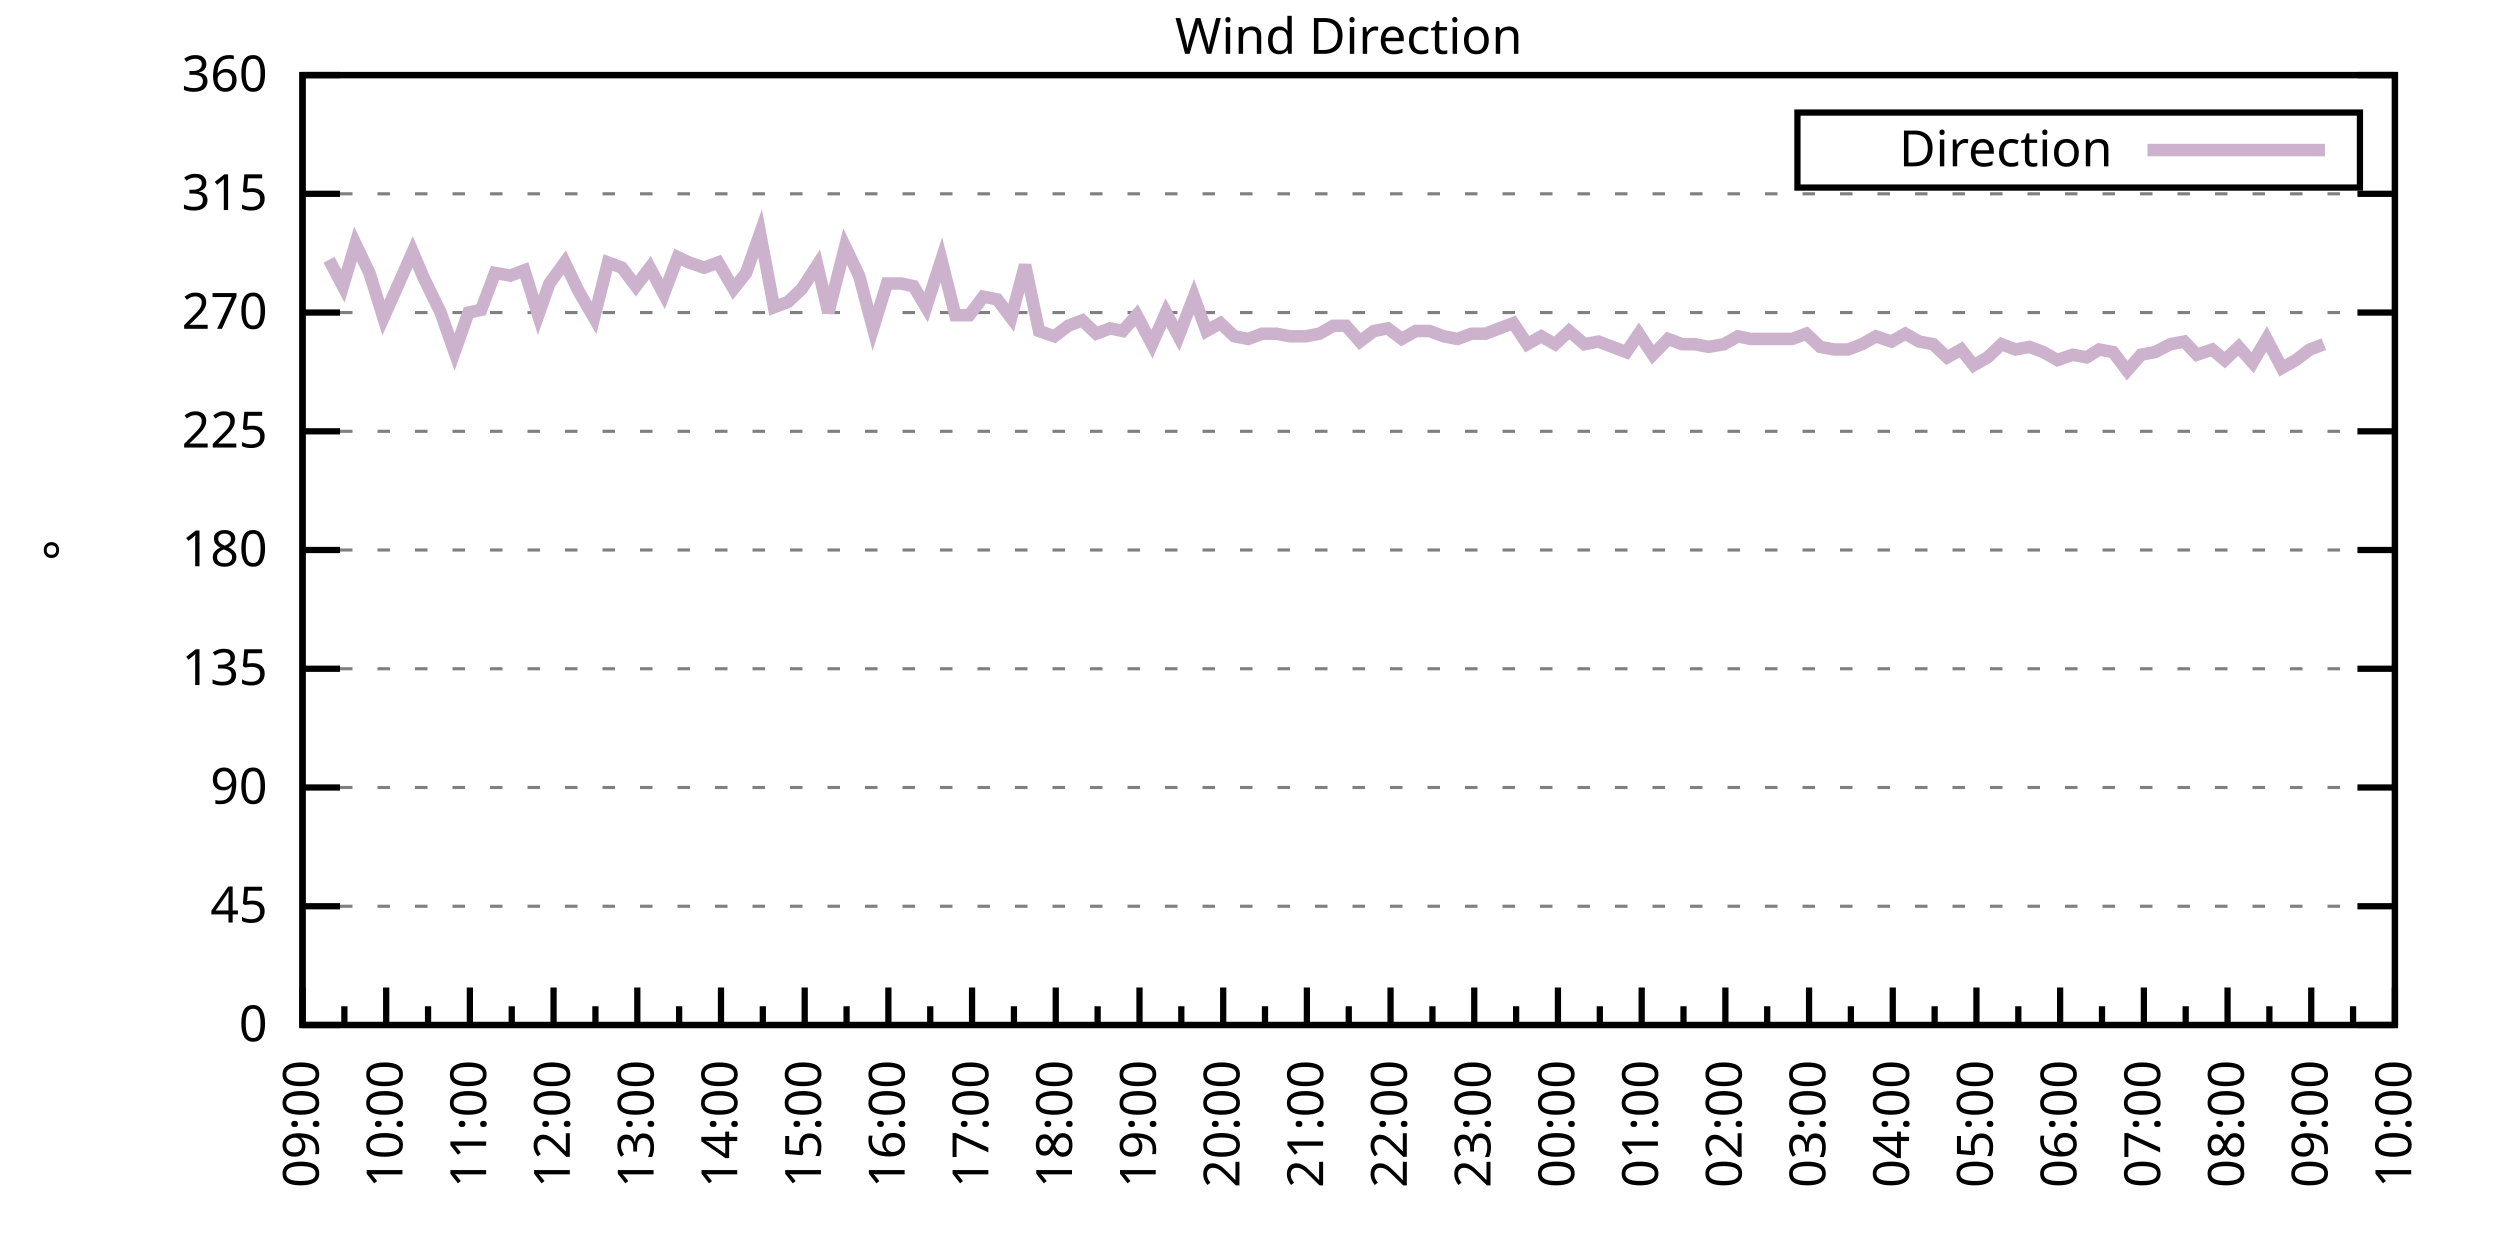
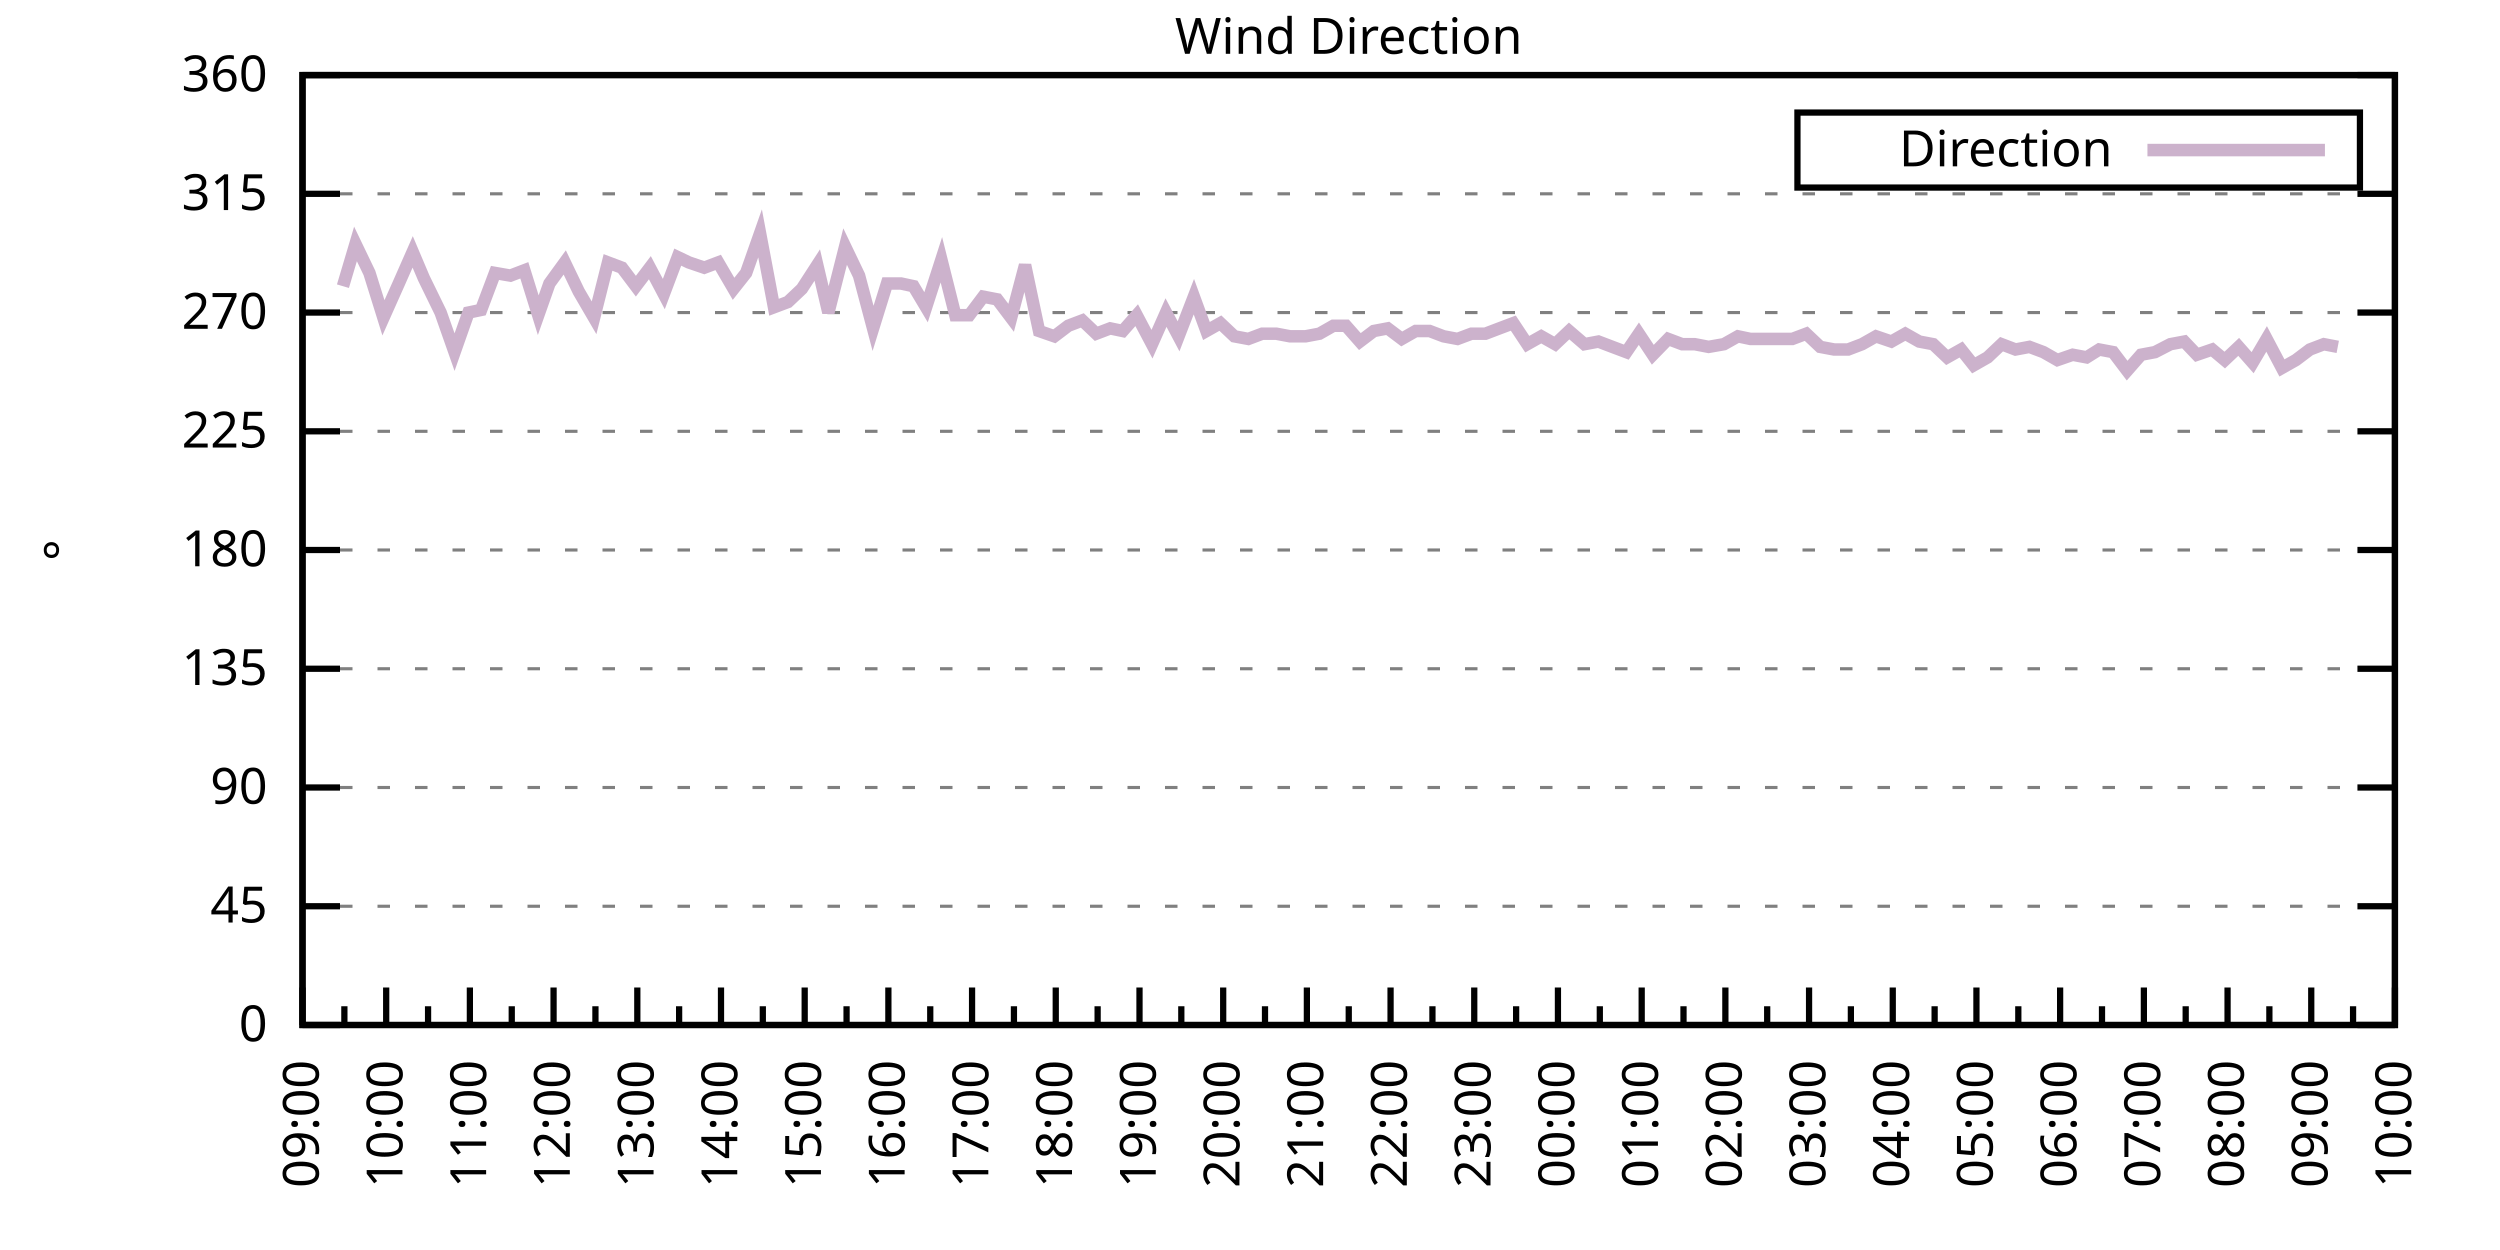
<svg xmlns="http://www.w3.org/2000/svg" xmlns:xlink="http://www.w3.org/1999/xlink" width="400" height="200" viewBox="0 0 400 200">
  <g id="gnuplot_canvas">
    <rect x="0" y="0" width="400" height="200" fill="none" />
    <defs>
      <circle id="gpDot" r="0.5" stroke-width="0.5" stroke="currentColor" />
      <path id="gpPt0" stroke-width="0.333" stroke="currentColor" d="M-1,0 h2 M0,-1 v2" />
      <path id="gpPt1" stroke-width="0.333" stroke="currentColor" d="M-1,-1 L1,1 M1,-1 L-1,1" />
      <path id="gpPt2" stroke-width="0.333" stroke="currentColor" d="M-1,0 L1,0 M0,-1 L0,1 M-1,-1 L1,1 M-1,1 L1,-1" />
      <rect id="gpPt3" stroke-width="0.333" stroke="currentColor" x="-1" y="-1" width="2" height="2" />
      <rect id="gpPt4" stroke-width="0.333" stroke="currentColor" fill="currentColor" x="-1" y="-1" width="2" height="2" />
      <circle id="gpPt5" stroke-width="0.333" stroke="currentColor" cx="0" cy="0" r="1" />
      <use xlink:href="#gpPt5" id="gpPt6" fill="currentColor" stroke="none" />
      <path id="gpPt7" stroke-width="0.333" stroke="currentColor" d="M0,-1.33 L-1.33,0.67 L1.33,0.67 z" />
      <use xlink:href="#gpPt7" id="gpPt8" fill="currentColor" stroke="none" />
      <use xlink:href="#gpPt7" id="gpPt9" stroke="currentColor" transform="rotate(180)" />
      <use xlink:href="#gpPt9" id="gpPt10" fill="currentColor" stroke="none" />
      <use xlink:href="#gpPt3" id="gpPt11" stroke="currentColor" transform="rotate(45)" />
      <use xlink:href="#gpPt11" id="gpPt12" fill="currentColor" stroke="none" />
      <path id="gpPt13" stroke-width="0.333" stroke="currentColor" d="M0,1.330 L1.265,0.411 L0.782,-1.067 L-0.782,-1.076 L-1.265,0.411 z" />
      <use xlink:href="#gpPt13" id="gpPt14" fill="currentColor" stroke="none" />
      <filter id="textbox" filterUnits="objectBoundingBox" x="0" y="0" height="1" width="1">
        <feFlood flood-color="white" flood-opacity="1" result="bgnd" />
        <feComposite in="SourceGraphic" in2="bgnd" operator="atop" />
      </filter>
      <filter id="greybox" filterUnits="objectBoundingBox" x="0" y="0" height="1" width="1">
        <feFlood flood-color="lightgrey" flood-opacity="1" result="grey" />
        <feComposite in="SourceGraphic" in2="grey" operator="atop" />
      </filter>
    </defs>
    <g fill="none" color="white" stroke="currentColor" stroke-width="1.00" stroke-linecap="butt" stroke-linejoin="miter">
</g>
    <g fill="none" color="black" stroke="currentColor" stroke-width="1.00" stroke-linecap="butt" stroke-linejoin="miter">
      <g stroke="none" shape-rendering="crispEdges">
        <polygon fill="rgb(255, 255, 255)" points="48.40,164.00 383.18,164.00 383.18,12.02 48.40,12.02 " />
      </g>
    </g>
    <g fill="none" color="black" stroke="currentColor" stroke-width="1.00" stroke-linecap="butt" stroke-linejoin="miter">
</g>
    <g fill="none" color="black" stroke="black" stroke-width="0.50" stroke-linecap="butt" stroke-linejoin="miter">
</g>
    <g fill="none" color="gray" stroke="currentColor" stroke-width="0.50" stroke-linecap="butt" stroke-linejoin="miter">
      <path stroke="gray" stroke-dasharray="2,4" class="gridline" d="M48.40,164.00 L383.19,164.00  " />
    </g>
    <g fill="none" color="gray" stroke="gray" stroke-width="1.00" stroke-linecap="butt" stroke-linejoin="miter">
</g>
    <g fill="none" color="black" stroke="currentColor" stroke-width="1.00" stroke-linecap="butt" stroke-linejoin="miter">
      <path stroke="black" d="M48.40,164.00 L54.40,164.00 M383.19,164.00 L377.19,164.00  " />
      <g transform="translate(42.80,166.60)" stroke="none" fill="black" font-family="Sans" font-size="8.00" text-anchor="end">
        <text>
          <tspan font-family="Sans"> 0</tspan>
        </text>
      </g>
    </g>
    <g fill="none" color="black" stroke="currentColor" stroke-width="1.00" stroke-linecap="butt" stroke-linejoin="miter">
</g>
    <g fill="none" color="black" stroke="black" stroke-width="0.50" stroke-linecap="butt" stroke-linejoin="miter">
</g>
    <g fill="none" color="gray" stroke="currentColor" stroke-width="0.50" stroke-linecap="butt" stroke-linejoin="miter">
      <path stroke="gray" stroke-dasharray="2,4" class="gridline" d="M48.40,145.00 L383.19,145.00  " />
    </g>
    <g fill="none" color="gray" stroke="gray" stroke-width="1.00" stroke-linecap="butt" stroke-linejoin="miter">
</g>
    <g fill="none" color="black" stroke="currentColor" stroke-width="1.00" stroke-linecap="butt" stroke-linejoin="miter">
      <path stroke="black" d="M48.40,145.00 L54.40,145.00 M383.19,145.00 L377.19,145.00  " />
      <g transform="translate(42.80,147.60)" stroke="none" fill="black" font-family="Sans" font-size="8.00" text-anchor="end">
        <text>
          <tspan font-family="Sans"> 45</tspan>
        </text>
      </g>
    </g>
    <g fill="none" color="black" stroke="currentColor" stroke-width="1.00" stroke-linecap="butt" stroke-linejoin="miter">
</g>
    <g fill="none" color="black" stroke="black" stroke-width="0.50" stroke-linecap="butt" stroke-linejoin="miter">
</g>
    <g fill="none" color="gray" stroke="currentColor" stroke-width="0.50" stroke-linecap="butt" stroke-linejoin="miter">
      <path stroke="gray" stroke-dasharray="2,4" class="gridline" d="M48.40,126.00 L383.19,126.00  " />
    </g>
    <g fill="none" color="gray" stroke="gray" stroke-width="1.00" stroke-linecap="butt" stroke-linejoin="miter">
</g>
    <g fill="none" color="black" stroke="currentColor" stroke-width="1.00" stroke-linecap="butt" stroke-linejoin="miter">
      <path stroke="black" d="M48.40,126.00 L54.40,126.00 M383.19,126.00 L377.19,126.00  " />
      <g transform="translate(42.80,128.60)" stroke="none" fill="black" font-family="Sans" font-size="8.00" text-anchor="end">
        <text>
          <tspan font-family="Sans"> 90</tspan>
        </text>
      </g>
    </g>
    <g fill="none" color="black" stroke="currentColor" stroke-width="1.00" stroke-linecap="butt" stroke-linejoin="miter">
</g>
    <g fill="none" color="black" stroke="black" stroke-width="0.50" stroke-linecap="butt" stroke-linejoin="miter">
</g>
    <g fill="none" color="gray" stroke="currentColor" stroke-width="0.50" stroke-linecap="butt" stroke-linejoin="miter">
      <path stroke="gray" stroke-dasharray="2,4" class="gridline" d="M48.40,107.00 L383.19,107.00  " />
    </g>
    <g fill="none" color="gray" stroke="gray" stroke-width="1.00" stroke-linecap="butt" stroke-linejoin="miter">
</g>
    <g fill="none" color="black" stroke="currentColor" stroke-width="1.00" stroke-linecap="butt" stroke-linejoin="miter">
      <path stroke="black" d="M48.40,107.00 L54.40,107.00 M383.19,107.00 L377.19,107.00  " />
      <g transform="translate(42.80,109.60)" stroke="none" fill="black" font-family="Sans" font-size="8.00" text-anchor="end">
        <text>
          <tspan font-family="Sans"> 135</tspan>
        </text>
      </g>
    </g>
    <g fill="none" color="black" stroke="currentColor" stroke-width="1.00" stroke-linecap="butt" stroke-linejoin="miter">
</g>
    <g fill="none" color="black" stroke="black" stroke-width="0.50" stroke-linecap="butt" stroke-linejoin="miter">
</g>
    <g fill="none" color="gray" stroke="currentColor" stroke-width="0.50" stroke-linecap="butt" stroke-linejoin="miter">
      <path stroke="gray" stroke-dasharray="2,4" class="gridline" d="M48.40,88.00 L383.19,88.00  " />
    </g>
    <g fill="none" color="gray" stroke="gray" stroke-width="1.00" stroke-linecap="butt" stroke-linejoin="miter">
</g>
    <g fill="none" color="black" stroke="currentColor" stroke-width="1.00" stroke-linecap="butt" stroke-linejoin="miter">
      <path stroke="black" d="M48.40,88.00 L54.40,88.00 M383.19,88.00 L377.19,88.00  " />
      <g transform="translate(42.80,90.60)" stroke="none" fill="black" font-family="Sans" font-size="8.00" text-anchor="end">
        <text>
          <tspan font-family="Sans"> 180</tspan>
        </text>
      </g>
    </g>
    <g fill="none" color="black" stroke="currentColor" stroke-width="1.00" stroke-linecap="butt" stroke-linejoin="miter">
</g>
    <g fill="none" color="black" stroke="black" stroke-width="0.50" stroke-linecap="butt" stroke-linejoin="miter">
</g>
    <g fill="none" color="gray" stroke="currentColor" stroke-width="0.50" stroke-linecap="butt" stroke-linejoin="miter">
      <path stroke="gray" stroke-dasharray="2,4" class="gridline" d="M48.40,69.01 L383.19,69.01  " />
    </g>
    <g fill="none" color="gray" stroke="gray" stroke-width="1.00" stroke-linecap="butt" stroke-linejoin="miter">
</g>
    <g fill="none" color="black" stroke="currentColor" stroke-width="1.00" stroke-linecap="butt" stroke-linejoin="miter">
      <path stroke="black" d="M48.40,69.01 L54.40,69.01 M383.19,69.01 L377.19,69.01  " />
      <g transform="translate(42.80,71.61)" stroke="none" fill="black" font-family="Sans" font-size="8.00" text-anchor="end">
        <text>
          <tspan font-family="Sans"> 225</tspan>
        </text>
      </g>
    </g>
    <g fill="none" color="black" stroke="currentColor" stroke-width="1.00" stroke-linecap="butt" stroke-linejoin="miter">
</g>
    <g fill="none" color="black" stroke="black" stroke-width="0.50" stroke-linecap="butt" stroke-linejoin="miter">
</g>
    <g fill="none" color="gray" stroke="currentColor" stroke-width="0.50" stroke-linecap="butt" stroke-linejoin="miter">
      <path stroke="gray" stroke-dasharray="2,4" class="gridline" d="M48.40,50.01 L383.19,50.01  " />
    </g>
    <g fill="none" color="gray" stroke="gray" stroke-width="1.00" stroke-linecap="butt" stroke-linejoin="miter">
</g>
    <g fill="none" color="black" stroke="currentColor" stroke-width="1.00" stroke-linecap="butt" stroke-linejoin="miter">
      <path stroke="black" d="M48.40,50.01 L54.40,50.01 M383.19,50.01 L377.19,50.01  " />
      <g transform="translate(42.80,52.61)" stroke="none" fill="black" font-family="Sans" font-size="8.00" text-anchor="end">
        <text>
          <tspan font-family="Sans"> 270</tspan>
        </text>
      </g>
    </g>
    <g fill="none" color="black" stroke="currentColor" stroke-width="1.00" stroke-linecap="butt" stroke-linejoin="miter">
</g>
    <g fill="none" color="black" stroke="black" stroke-width="0.50" stroke-linecap="butt" stroke-linejoin="miter">
</g>
    <g fill="none" color="gray" stroke="currentColor" stroke-width="0.50" stroke-linecap="butt" stroke-linejoin="miter">
      <path stroke="gray" stroke-dasharray="2,4" class="gridline" d="M48.40,31.01 L383.19,31.01  " />
    </g>
    <g fill="none" color="gray" stroke="gray" stroke-width="1.00" stroke-linecap="butt" stroke-linejoin="miter">
</g>
    <g fill="none" color="black" stroke="currentColor" stroke-width="1.00" stroke-linecap="butt" stroke-linejoin="miter">
      <path stroke="black" d="M48.40,31.01 L54.40,31.01 M383.19,31.01 L377.19,31.01  " />
      <g transform="translate(42.80,33.61)" stroke="none" fill="black" font-family="Sans" font-size="8.00" text-anchor="end">
        <text>
          <tspan font-family="Sans"> 315</tspan>
        </text>
      </g>
    </g>
    <g fill="none" color="black" stroke="currentColor" stroke-width="1.00" stroke-linecap="butt" stroke-linejoin="miter">
</g>
    <g fill="none" color="black" stroke="black" stroke-width="0.50" stroke-linecap="butt" stroke-linejoin="miter">
</g>
    <g fill="none" color="gray" stroke="currentColor" stroke-width="0.50" stroke-linecap="butt" stroke-linejoin="miter">
      <path stroke="gray" stroke-dasharray="2,4" class="gridline" d="M48.40,12.01 L383.19,12.01  " />
    </g>
    <g fill="none" color="gray" stroke="gray" stroke-width="1.00" stroke-linecap="butt" stroke-linejoin="miter">
</g>
    <g fill="none" color="black" stroke="currentColor" stroke-width="1.00" stroke-linecap="butt" stroke-linejoin="miter">
      <path stroke="black" d="M48.40,12.01 L54.40,12.01 M383.19,12.01 L377.19,12.01  " />
      <g transform="translate(42.80,14.61)" stroke="none" fill="black" font-family="Sans" font-size="8.00" text-anchor="end">
        <text>
          <tspan font-family="Sans"> 360</tspan>
        </text>
      </g>
    </g>
    <g fill="none" color="black" stroke="currentColor" stroke-width="1.00" stroke-linecap="butt" stroke-linejoin="miter">
      <path stroke="black" d="M48.40,164.00 L48.40,158.00  " />
      <g transform="translate(51.00,169.60) rotate(270)" stroke="none" fill="black" font-family="Sans" font-size="8.00" text-anchor="end">
        <text>
          <tspan font-family="Sans">09:00</tspan>
        </text>
      </g>
    </g>
    <g fill="none" color="black" stroke="currentColor" stroke-width="1.00" stroke-linecap="butt" stroke-linejoin="miter">
      <path stroke="black" d="M55.10,164.00 L55.10,161.00 M61.79,164.00 L61.79,158.00  " />
      <g transform="translate(64.39,169.60) rotate(270)" stroke="none" fill="black" font-family="Sans" font-size="8.00" text-anchor="end">
        <text>
          <tspan font-family="Sans">10:00</tspan>
        </text>
      </g>
    </g>
    <g fill="none" color="black" stroke="currentColor" stroke-width="1.00" stroke-linecap="butt" stroke-linejoin="miter">
      <path stroke="black" d="M68.49,164.00 L68.49,161.00 M75.18,164.00 L75.18,158.00  " />
      <g transform="translate(77.78,169.60) rotate(270)" stroke="none" fill="black" font-family="Sans" font-size="8.00" text-anchor="end">
        <text>
          <tspan font-family="Sans">11:00</tspan>
        </text>
      </g>
    </g>
    <g fill="none" color="black" stroke="currentColor" stroke-width="1.00" stroke-linecap="butt" stroke-linejoin="miter">
      <path stroke="black" d="M81.88,164.00 L81.88,161.00 M88.57,164.00 L88.57,158.00  " />
      <g transform="translate(91.17,169.60) rotate(270)" stroke="none" fill="black" font-family="Sans" font-size="8.00" text-anchor="end">
        <text>
          <tspan font-family="Sans">12:00</tspan>
        </text>
      </g>
    </g>
    <g fill="none" color="black" stroke="currentColor" stroke-width="1.00" stroke-linecap="butt" stroke-linejoin="miter">
      <path stroke="black" d="M95.27,164.00 L95.27,161.00 M101.97,164.00 L101.97,158.00  " />
      <g transform="translate(104.57,169.60) rotate(270)" stroke="none" fill="black" font-family="Sans" font-size="8.00" text-anchor="end">
        <text>
          <tspan font-family="Sans">13:00</tspan>
        </text>
      </g>
    </g>
    <g fill="none" color="black" stroke="currentColor" stroke-width="1.00" stroke-linecap="butt" stroke-linejoin="miter">
      <path stroke="black" d="M108.66,164.00 L108.66,161.00 M115.36,164.00 L115.36,158.00  " />
      <g transform="translate(117.96,169.60) rotate(270)" stroke="none" fill="black" font-family="Sans" font-size="8.00" text-anchor="end">
        <text>
          <tspan font-family="Sans">14:00</tspan>
        </text>
      </g>
    </g>
    <g fill="none" color="black" stroke="currentColor" stroke-width="1.00" stroke-linecap="butt" stroke-linejoin="miter">
      <path stroke="black" d="M122.05,164.00 L122.05,161.00 M128.75,164.00 L128.75,158.00  " />
      <g transform="translate(131.35,169.60) rotate(270)" stroke="none" fill="black" font-family="Sans" font-size="8.00" text-anchor="end">
        <text>
          <tspan font-family="Sans">15:00</tspan>
        </text>
      </g>
    </g>
    <g fill="none" color="black" stroke="currentColor" stroke-width="1.00" stroke-linecap="butt" stroke-linejoin="miter">
      <path stroke="black" d="M135.45,164.00 L135.45,161.00 M142.14,164.00 L142.14,158.00  " />
      <g transform="translate(144.74,169.60) rotate(270)" stroke="none" fill="black" font-family="Sans" font-size="8.00" text-anchor="end">
        <text>
          <tspan font-family="Sans">16:00</tspan>
        </text>
      </g>
    </g>
    <g fill="none" color="black" stroke="currentColor" stroke-width="1.00" stroke-linecap="butt" stroke-linejoin="miter">
      <path stroke="black" d="M148.84,164.00 L148.84,161.00 M155.53,164.00 L155.53,158.00  " />
      <g transform="translate(158.13,169.60) rotate(270)" stroke="none" fill="black" font-family="Sans" font-size="8.00" text-anchor="end">
        <text>
          <tspan font-family="Sans">17:00</tspan>
        </text>
      </g>
    </g>
    <g fill="none" color="black" stroke="currentColor" stroke-width="1.00" stroke-linecap="butt" stroke-linejoin="miter">
      <path stroke="black" d="M162.23,164.00 L162.23,161.00 M168.92,164.00 L168.92,158.00  " />
      <g transform="translate(171.52,169.60) rotate(270)" stroke="none" fill="black" font-family="Sans" font-size="8.00" text-anchor="end">
        <text>
          <tspan font-family="Sans">18:00</tspan>
        </text>
      </g>
    </g>
    <g fill="none" color="black" stroke="currentColor" stroke-width="1.00" stroke-linecap="butt" stroke-linejoin="miter">
      <path stroke="black" d="M175.62,164.00 L175.62,161.00 M182.32,164.00 L182.32,158.00  " />
      <g transform="translate(184.92,169.60) rotate(270)" stroke="none" fill="black" font-family="Sans" font-size="8.00" text-anchor="end">
        <text>
          <tspan font-family="Sans">19:00</tspan>
        </text>
      </g>
    </g>
    <g fill="none" color="black" stroke="currentColor" stroke-width="1.00" stroke-linecap="butt" stroke-linejoin="miter">
      <path stroke="black" d="M189.01,164.00 L189.01,161.00 M195.71,164.00 L195.71,158.00  " />
      <g transform="translate(198.31,169.60) rotate(270)" stroke="none" fill="black" font-family="Sans" font-size="8.00" text-anchor="end">
        <text>
          <tspan font-family="Sans">20:00</tspan>
        </text>
      </g>
    </g>
    <g fill="none" color="black" stroke="currentColor" stroke-width="1.00" stroke-linecap="butt" stroke-linejoin="miter">
      <path stroke="black" d="M202.40,164.00 L202.40,161.00 M209.10,164.00 L209.10,158.00  " />
      <g transform="translate(211.70,169.60) rotate(270)" stroke="none" fill="black" font-family="Sans" font-size="8.00" text-anchor="end">
        <text>
          <tspan font-family="Sans">21:00</tspan>
        </text>
      </g>
    </g>
    <g fill="none" color="black" stroke="currentColor" stroke-width="1.00" stroke-linecap="butt" stroke-linejoin="miter">
      <path stroke="black" d="M215.80,164.00 L215.80,161.00 M222.49,164.00 L222.49,158.00  " />
      <g transform="translate(225.09,169.60) rotate(270)" stroke="none" fill="black" font-family="Sans" font-size="8.00" text-anchor="end">
        <text>
          <tspan font-family="Sans">22:00</tspan>
        </text>
      </g>
    </g>
    <g fill="none" color="black" stroke="currentColor" stroke-width="1.00" stroke-linecap="butt" stroke-linejoin="miter">
      <path stroke="black" d="M229.19,164.00 L229.19,161.00 M235.88,164.00 L235.88,158.00  " />
      <g transform="translate(238.48,169.60) rotate(270)" stroke="none" fill="black" font-family="Sans" font-size="8.00" text-anchor="end">
        <text>
          <tspan font-family="Sans">23:00</tspan>
        </text>
      </g>
    </g>
    <g fill="none" color="black" stroke="currentColor" stroke-width="1.00" stroke-linecap="butt" stroke-linejoin="miter">
      <path stroke="black" d="M242.58,164.00 L242.58,161.00 M249.27,164.00 L249.27,158.00  " />
      <g transform="translate(251.87,169.60) rotate(270)" stroke="none" fill="black" font-family="Sans" font-size="8.00" text-anchor="end">
        <text>
          <tspan font-family="Sans">00:00</tspan>
        </text>
      </g>
    </g>
    <g fill="none" color="black" stroke="currentColor" stroke-width="1.00" stroke-linecap="butt" stroke-linejoin="miter">
      <path stroke="black" d="M255.97,164.00 L255.97,161.00 M262.67,164.00 L262.67,158.00  " />
      <g transform="translate(265.27,169.60) rotate(270)" stroke="none" fill="black" font-family="Sans" font-size="8.00" text-anchor="end">
        <text>
          <tspan font-family="Sans">01:00</tspan>
        </text>
      </g>
    </g>
    <g fill="none" color="black" stroke="currentColor" stroke-width="1.00" stroke-linecap="butt" stroke-linejoin="miter">
      <path stroke="black" d="M269.36,164.00 L269.36,161.00 M276.06,164.00 L276.06,158.00  " />
      <g transform="translate(278.66,169.60) rotate(270)" stroke="none" fill="black" font-family="Sans" font-size="8.00" text-anchor="end">
        <text>
          <tspan font-family="Sans">02:00</tspan>
        </text>
      </g>
    </g>
    <g fill="none" color="black" stroke="currentColor" stroke-width="1.00" stroke-linecap="butt" stroke-linejoin="miter">
      <path stroke="black" d="M282.75,164.00 L282.75,161.00 M289.45,164.00 L289.45,158.00  " />
      <g transform="translate(292.05,169.60) rotate(270)" stroke="none" fill="black" font-family="Sans" font-size="8.00" text-anchor="end">
        <text>
          <tspan font-family="Sans">03:00</tspan>
        </text>
      </g>
    </g>
    <g fill="none" color="black" stroke="currentColor" stroke-width="1.00" stroke-linecap="butt" stroke-linejoin="miter">
      <path stroke="black" d="M296.14,164.00 L296.14,161.00 M302.84,164.00 L302.84,158.00  " />
      <g transform="translate(305.44,169.60) rotate(270)" stroke="none" fill="black" font-family="Sans" font-size="8.00" text-anchor="end">
        <text>
          <tspan font-family="Sans">04:00</tspan>
        </text>
      </g>
    </g>
    <g fill="none" color="black" stroke="currentColor" stroke-width="1.00" stroke-linecap="butt" stroke-linejoin="miter">
      <path stroke="black" d="M309.54,164.00 L309.54,161.00 M316.23,164.00 L316.23,158.00  " />
      <g transform="translate(318.83,169.60) rotate(270)" stroke="none" fill="black" font-family="Sans" font-size="8.00" text-anchor="end">
        <text>
          <tspan font-family="Sans">05:00</tspan>
        </text>
      </g>
    </g>
    <g fill="none" color="black" stroke="currentColor" stroke-width="1.00" stroke-linecap="butt" stroke-linejoin="miter">
      <path stroke="black" d="M322.93,164.00 L322.93,161.00 M329.62,164.00 L329.62,158.00  " />
      <g transform="translate(332.22,169.60) rotate(270)" stroke="none" fill="black" font-family="Sans" font-size="8.00" text-anchor="end">
        <text>
          <tspan font-family="Sans">06:00</tspan>
        </text>
      </g>
    </g>
    <g fill="none" color="black" stroke="currentColor" stroke-width="1.00" stroke-linecap="butt" stroke-linejoin="miter">
      <path stroke="black" d="M336.32,164.00 L336.32,161.00 M343.02,164.00 L343.02,158.00  " />
      <g transform="translate(345.62,169.60) rotate(270)" stroke="none" fill="black" font-family="Sans" font-size="8.00" text-anchor="end">
        <text>
          <tspan font-family="Sans">07:00</tspan>
        </text>
      </g>
    </g>
    <g fill="none" color="black" stroke="currentColor" stroke-width="1.00" stroke-linecap="butt" stroke-linejoin="miter">
      <path stroke="black" d="M349.71,164.00 L349.71,161.00 M356.41,164.00 L356.41,158.00  " />
      <g transform="translate(359.01,169.60) rotate(270)" stroke="none" fill="black" font-family="Sans" font-size="8.00" text-anchor="end">
        <text>
          <tspan font-family="Sans">08:00</tspan>
        </text>
      </g>
    </g>
    <g fill="none" color="black" stroke="currentColor" stroke-width="1.00" stroke-linecap="butt" stroke-linejoin="miter">
      <path stroke="black" d="M363.10,164.00 L363.10,161.00 M369.80,164.00 L369.80,158.00  " />
      <g transform="translate(372.40,169.60) rotate(270)" stroke="none" fill="black" font-family="Sans" font-size="8.00" text-anchor="end">
        <text>
          <tspan font-family="Sans">09:00</tspan>
        </text>
      </g>
    </g>
    <g fill="none" color="black" stroke="currentColor" stroke-width="1.00" stroke-linecap="butt" stroke-linejoin="miter">
      <path stroke="black" d="M376.49,164.00 L376.49,161.00 M383.19,164.00 L383.19,158.00  " />
      <g transform="translate(385.79,169.60) rotate(270)" stroke="none" fill="black" font-family="Sans" font-size="8.00" text-anchor="end">
        <text>
          <tspan font-family="Sans">10:00</tspan>
        </text>
      </g>
    </g>
    <g fill="none" color="black" stroke="currentColor" stroke-width="1.00" stroke-linecap="butt" stroke-linejoin="miter">
</g>
    <g fill="none" color="black" stroke="currentColor" stroke-width="1.00" stroke-linecap="butt" stroke-linejoin="miter">
      <path stroke="black" d="M48.40,12.01 L48.40,164.00 L383.19,164.00 L383.19,12.01 L48.40,12.01 Z  " />
    </g>
    <g fill="none" color="black" stroke="currentColor" stroke-width="1.00" stroke-linecap="butt" stroke-linejoin="miter">
      <g transform="translate(12.80,88.01) rotate(270)" stroke="none" fill="black" font-family="Sans" font-size="8.00" text-anchor="middle">
        <text>
          <tspan font-family="Sans">°</tspan>
        </text>
      </g>
    </g>
    <g fill="none" color="black" stroke="currentColor" stroke-width="1.00" stroke-linecap="butt" stroke-linejoin="miter">
</g>
    <g fill="none" color="black" stroke="currentColor" stroke-width="1.00" stroke-linecap="butt" stroke-linejoin="miter">
      <path stroke="black" d="M287.59,30.01 L287.59,18.01 L377.59,18.01 L377.59,30.01 L287.59,30.01 Z  " />
    </g>
    <g id="Wind_direction_plot_1">
      <g fill="none" color="white" stroke="black" stroke-width="2.00" stroke-linecap="butt" stroke-linejoin="miter">
</g>
      <g fill="none" color="black" stroke="currentColor" stroke-width="2.00" stroke-linecap="butt" stroke-linejoin="miter">
        <g transform="translate(337.99,26.61)" stroke="none" fill="black" font-family="Sans" font-size="8.00" text-anchor="end">
          <text>
            <tspan font-family="Sans">Direction</tspan>
          </text>
        </g>
      </g>
      <g fill="none" color="black" stroke="currentColor" stroke-width="2.00" stroke-linecap="butt" stroke-linejoin="miter">
-         <path stroke="rgb(204, 178, 204)" d="M343.59,24.01 L371.99,24.01 M52.64,41.56 L54.87,45.79 L56.88,39.03 L59.11,43.67 L61.35,50.85 L63.80,45.36   L66.03,40.30 L67.82,44.52 L70.50,50.01 L72.73,56.34 L74.96,50.01 L76.97,49.59 L79.20,43.67 L81.66,44.10   L83.89,43.25 L86.12,50.43 L87.91,45.36 L90.36,41.99 L92.59,46.63 L95.05,50.85 L97.28,41.99 L99.51,42.83   L101.74,45.79 L103.98,42.83 L106.21,47.05 L108.44,41.14 L110.22,41.99 L112.68,42.83 L114.91,41.99 L117.37,46.21   L119.38,43.67 L121.61,37.34 L123.84,49.16 L126.07,48.32 L128.30,46.21 L130.76,42.41 L132.54,50.01 L135.22,39.45   L137.45,44.10 L139.69,52.54 L141.92,45.36 L144.15,45.36 L146.16,45.79 L148.17,49.16 L150.62,41.56 L152.85,50.43   L155.09,50.43 L157.32,47.47 L159.55,47.90 L161.78,50.85 L164.01,42.41 L166.25,52.96 L168.70,53.81 L170.93,52.12   L173.17,51.27 L175.40,53.39 L177.63,52.54 L179.64,52.96 L181.87,50.43 L184.32,55.07 L186.56,50.01 L188.57,53.81   L191.02,47.47 L193.03,52.96 L195.26,51.70 L197.49,53.81 L199.73,54.23 L201.96,53.39 L204.19,53.39 L206.42,53.81   L208.88,53.81 L211.11,53.39 L213.34,52.12 L215.35,52.12 L217.58,54.65 L219.81,52.96 L222.04,52.54 L224.28,54.23   L226.51,52.96 L228.74,52.96 L230.97,53.81 L233.20,54.23 L235.44,53.39 L237.67,53.39 L239.90,52.54 L242.13,51.70   L244.36,55.07 L246.60,53.81 L248.83,55.07 L251.06,52.96 L253.51,55.07 L255.75,54.65 L257.98,55.50 L260.21,56.34   L262.22,53.39 L264.45,56.76 L266.91,54.23 L269.14,55.07 L271.15,55.07 L273.38,55.50 L275.83,55.07 L278.07,53.81   L280.07,54.23 L282.31,54.23 L284.32,54.23 L286.77,54.23 L289.00,53.39 L291.23,55.50 L293.47,55.92 L295.70,55.92   L297.93,55.07 L300.16,53.81 L302.62,54.65 L304.85,53.39 L307.08,54.65 L309.31,55.07 L311.54,57.18 L313.78,55.92   L315.79,58.45 L318.02,57.18 L320.25,55.07 L322.48,55.92 L324.71,55.50 L326.95,56.34 L329.18,57.61 L331.63,56.76   L333.86,57.18 L335.87,55.92 L338.10,56.34 L340.34,59.30 L342.57,56.76 L344.80,56.34 L347.26,55.07 L349.49,54.65   L351.50,56.76 L353.95,55.92 L355.96,57.61 L358.19,55.50 L360.42,58.03 L362.66,54.23 L365.11,58.87 L367.34,57.61   L369.58,55.92 L371.81,55.07  " />
+         <path stroke="rgb(204, 178, 204)" d="M343.59,24.01 L371.99,24.01 M54.87,45.79 L56.88,39.03 L59.11,43.67 L61.35,50.85 L63.80,45.36 L66.03,40.30   L67.82,44.52 L70.50,50.01 L72.73,56.34 L74.96,50.01 L76.97,49.59 L79.20,43.67 L81.66,44.10 L83.89,43.25   L86.12,50.43 L87.91,45.36 L90.36,41.99 L92.59,46.63 L95.05,50.85 L97.28,41.99 L99.51,42.83 L101.74,45.79   L103.98,42.83 L106.21,47.05 L108.44,41.14 L110.22,41.99 L112.68,42.83 L114.91,41.99 L117.37,46.21 L119.38,43.67   L121.61,37.34 L123.84,49.16 L126.07,48.32 L128.30,46.21 L130.76,42.41 L132.54,50.01 L135.22,39.45 L137.45,44.10   L139.69,52.54 L141.92,45.36 L144.15,45.36 L146.16,45.79 L148.17,49.16 L150.62,41.56 L152.85,50.43 L155.09,50.43   L157.32,47.47 L159.55,47.90 L161.78,50.85 L164.01,42.41 L166.25,52.96 L168.70,53.81 L170.93,52.12 L173.17,51.27   L175.40,53.39 L177.63,52.54 L179.64,52.96 L181.87,50.43 L184.32,55.07 L186.56,50.01 L188.57,53.81 L191.02,47.47   L193.03,52.96 L195.26,51.70 L197.49,53.81 L199.73,54.23 L201.96,53.39 L204.19,53.39 L206.42,53.81 L208.88,53.81   L211.11,53.39 L213.34,52.12 L215.35,52.12 L217.58,54.65 L219.81,52.96 L222.04,52.54 L224.28,54.23 L226.51,52.96   L228.74,52.96 L230.97,53.81 L233.20,54.23 L235.44,53.39 L237.67,53.39 L239.90,52.54 L242.13,51.70 L244.36,55.07   L246.60,53.81 L248.83,55.07 L251.06,52.96 L253.51,55.07 L255.75,54.65 L257.98,55.50 L260.21,56.34 L262.22,53.39   L264.45,56.76 L266.91,54.23 L269.14,55.07 L271.15,55.07 L273.38,55.50 L275.83,55.07 L278.07,53.81 L280.07,54.23   L282.31,54.23 L284.32,54.23 L286.77,54.23 L289.00,53.39 L291.23,55.50 L293.47,55.92 L295.70,55.92 L297.93,55.07   L300.16,53.81 L302.62,54.65 L304.85,53.39 L307.08,54.65 L309.31,55.07 L311.54,57.18 L313.78,55.92 L315.79,58.45   L318.02,57.18 L320.25,55.07 L322.48,55.92 L324.71,55.50 L326.95,56.34 L329.18,57.61 L331.63,56.76 L333.86,57.18   L335.87,55.92 L338.10,56.34 L340.34,59.30 L342.57,56.76 L344.80,56.34 L347.26,55.07 L349.49,54.65 L351.50,56.76   L353.95,55.92 L355.96,57.61 L358.19,55.50 L360.42,58.03 L362.66,54.23 L365.11,58.87 L367.34,57.61 L369.58,55.92   L371.81,55.07 L374.04,55.50  " />
      </g>
    </g>
    <g fill="none" color="black" stroke="currentColor" stroke-width="2.00" stroke-linecap="butt" stroke-linejoin="miter">
</g>
    <g fill="none" color="black" stroke="black" stroke-width="1.00" stroke-linecap="butt" stroke-linejoin="miter">
</g>
    <g fill="none" color="black" stroke="currentColor" stroke-width="1.00" stroke-linecap="butt" stroke-linejoin="miter">
      <path stroke="black" d="M48.40,12.01 L48.40,164.00 L383.19,164.00 L383.19,12.01 L48.40,12.01 Z  " />
    </g>
    <g fill="none" color="black" stroke="currentColor" stroke-width="1.00" stroke-linecap="butt" stroke-linejoin="miter">
      <g transform="translate(215.79,8.61)" stroke="none" fill="black" font-family="Sans" font-size="8.00" text-anchor="middle">
        <text>
          <tspan font-family="Sans">Wind Direction</tspan>
        </text>
      </g>
    </g>
    <g fill="none" color="black" stroke="currentColor" stroke-width="1.00" stroke-linecap="butt" stroke-linejoin="miter">
</g>
  </g>
</svg>
